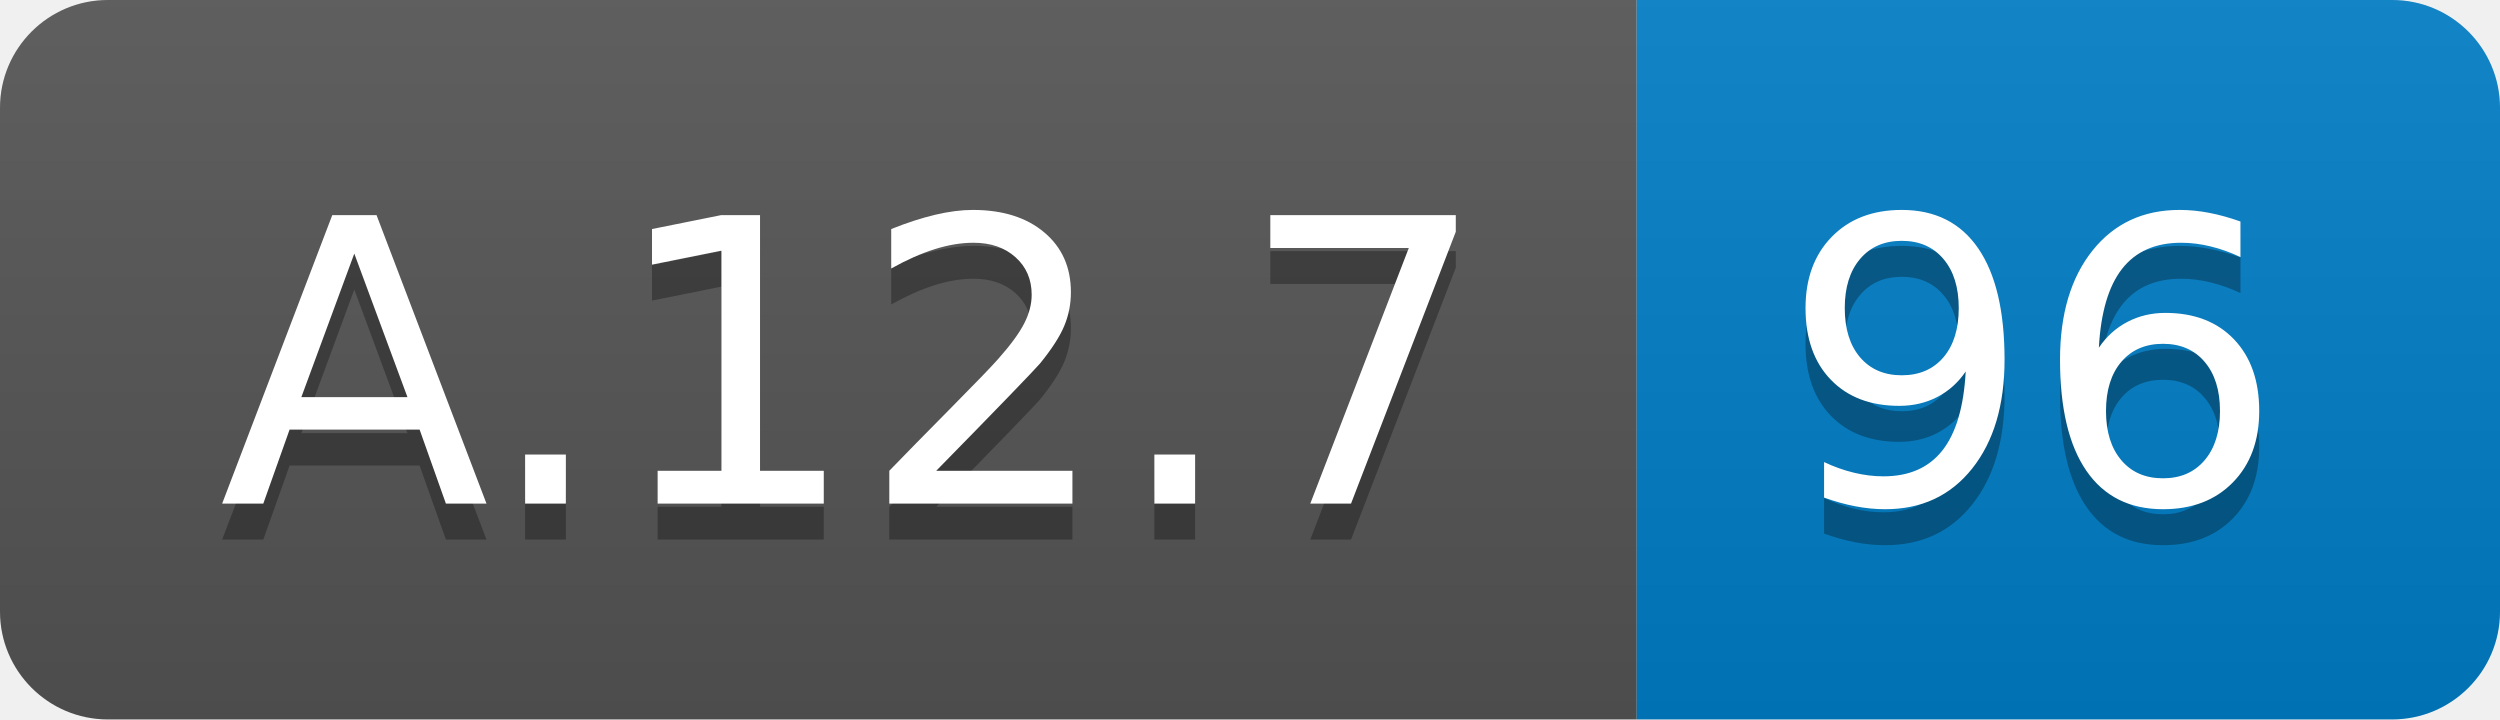
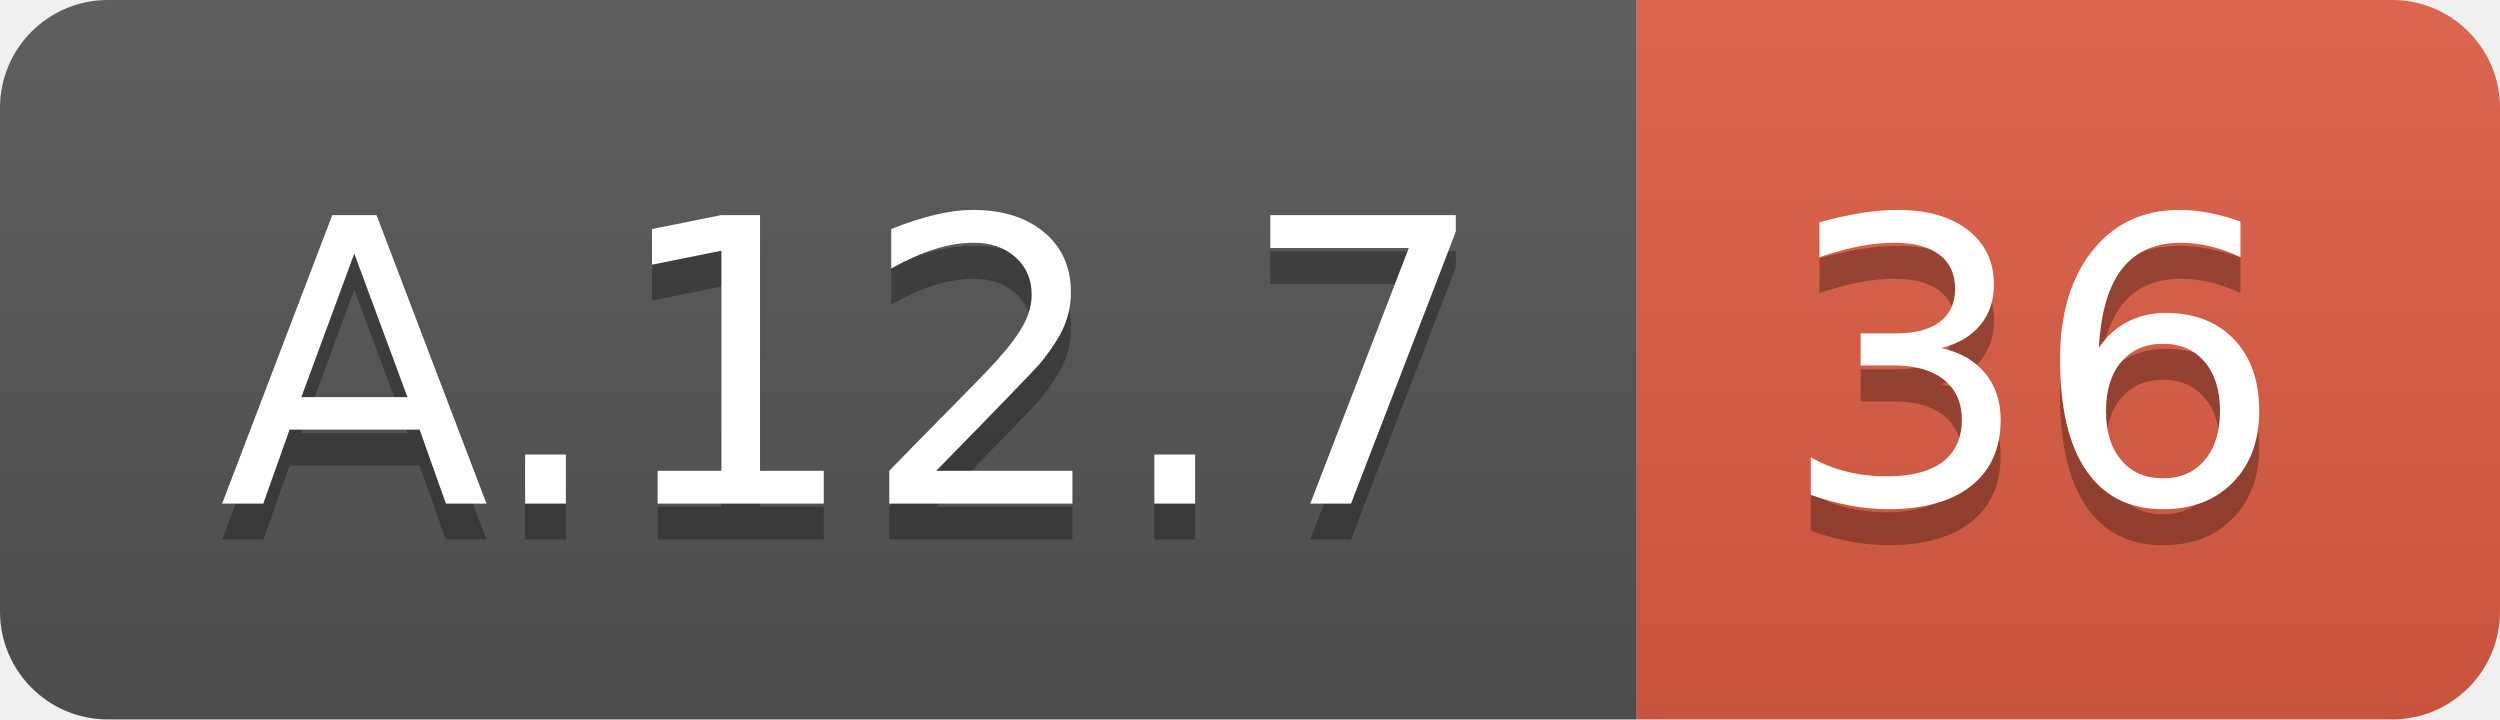
<svg xmlns="http://www.w3.org/2000/svg" width="69.5" height="20">
  <linearGradient id="smooth" x2="0" y2="100%">
    <stop offset="0" stop-color="#bbb" stop-opacity=".1" />
    <stop offset="1" stop-opacity=".1" />
  </linearGradient>
  <clipPath id="round">
    <rect width="69.5" height="20" rx="3" fill="#fff" />
  </clipPath>
  <g clip-path="url(#round)">
    <rect width="45.5" height="20" fill="#555" />
-     <rect x="45.5" width="24.0" height="20" fill="#007ec6" />
+     <rect x="45.5" width="24.0" height="20" fill="#e05d44" />
    <rect width="69.5" height="20" fill="url(#smooth)" />
  </g>
  <g fill="#fff" text-anchor="middle" font-family="DejaVu Sans,Verdana,Geneva,sans-serif" font-size="110">
    <text x="237.5" y="150" fill="#010101" fill-opacity=".3" transform="scale(0.1)" textLength="355.0" lengthAdjust="spacing">A.12.7</text>
    <text x="237.5" y="140" transform="scale(0.1)" textLength="355.0" lengthAdjust="spacing">A.12.7</text>
-     <text x="565.0" y="150" fill="#010101" fill-opacity=".3" transform="scale(0.1)" textLength="140.0" lengthAdjust="spacing">96</text>
-     <text x="565.0" y="140" transform="scale(0.1)" textLength="140.0" lengthAdjust="spacing">96</text>
+     <text x="565.0" y="150" fill="#010101" fill-opacity=".3" transform="scale(0.1)" textLength="140.0" lengthAdjust="spacing">36</text>
+     <text x="565.0" y="140" transform="scale(0.1)" textLength="140.0" lengthAdjust="spacing">36</text>
  </g>
</svg>
